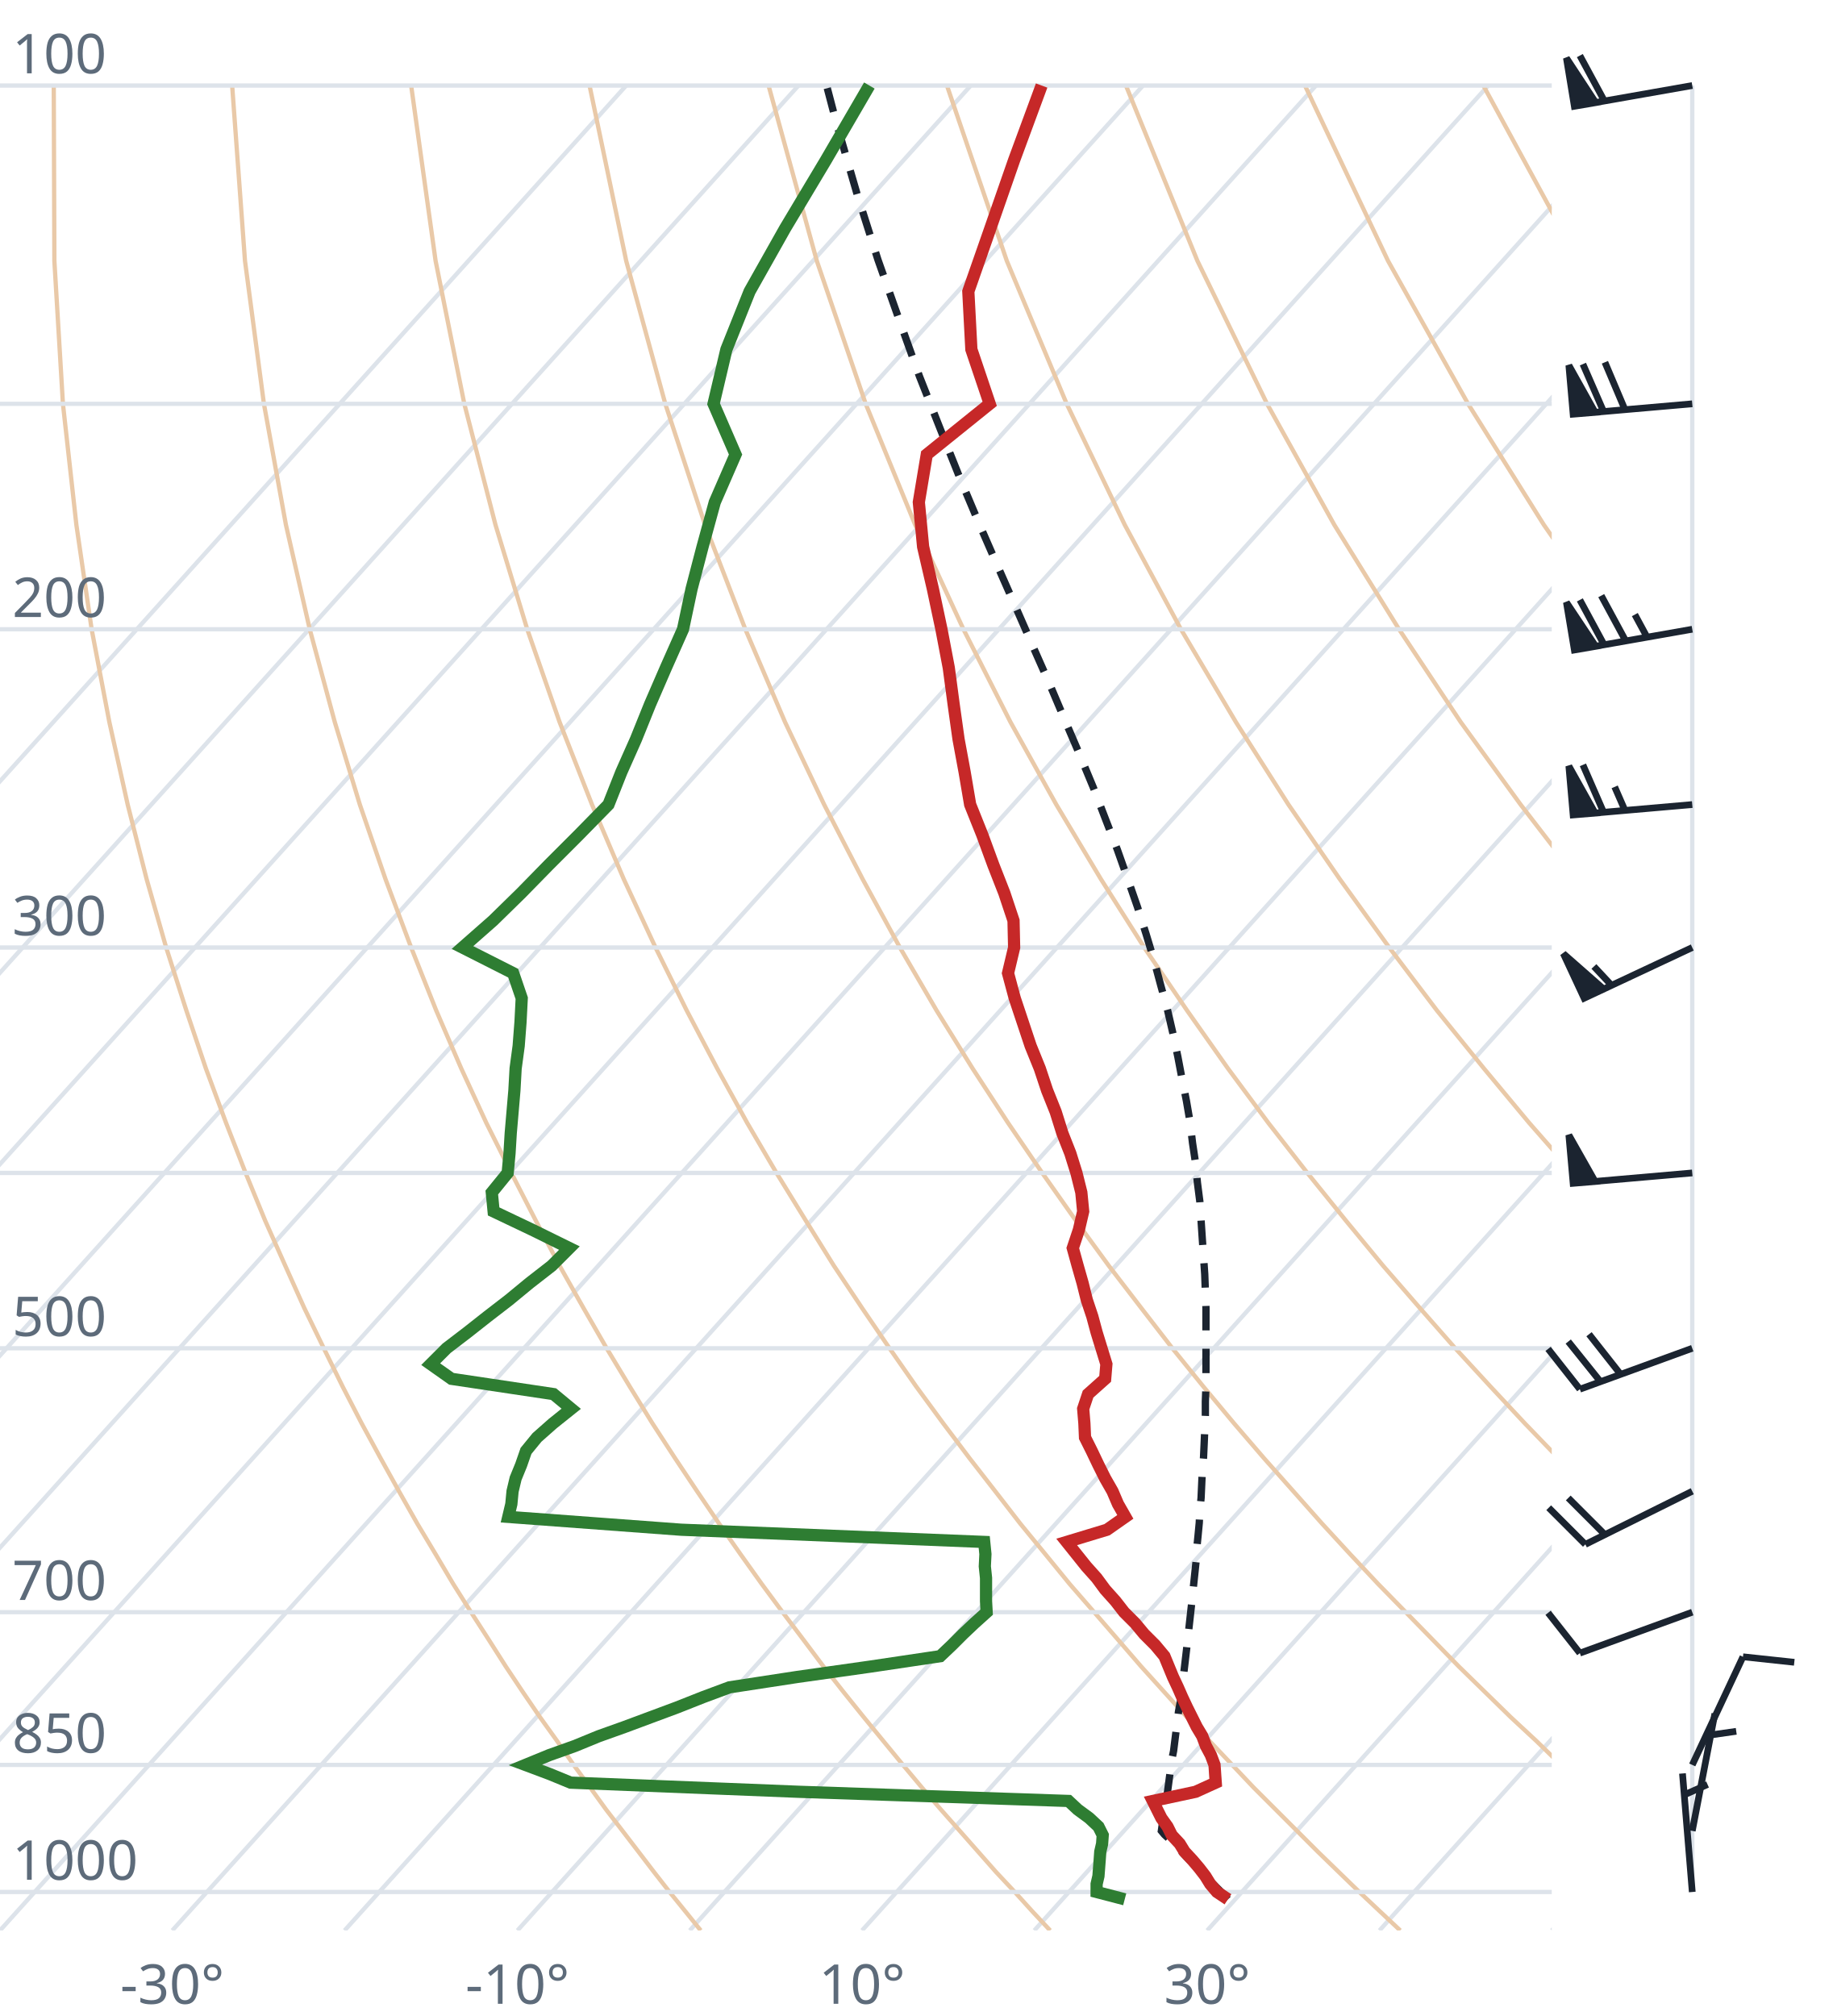
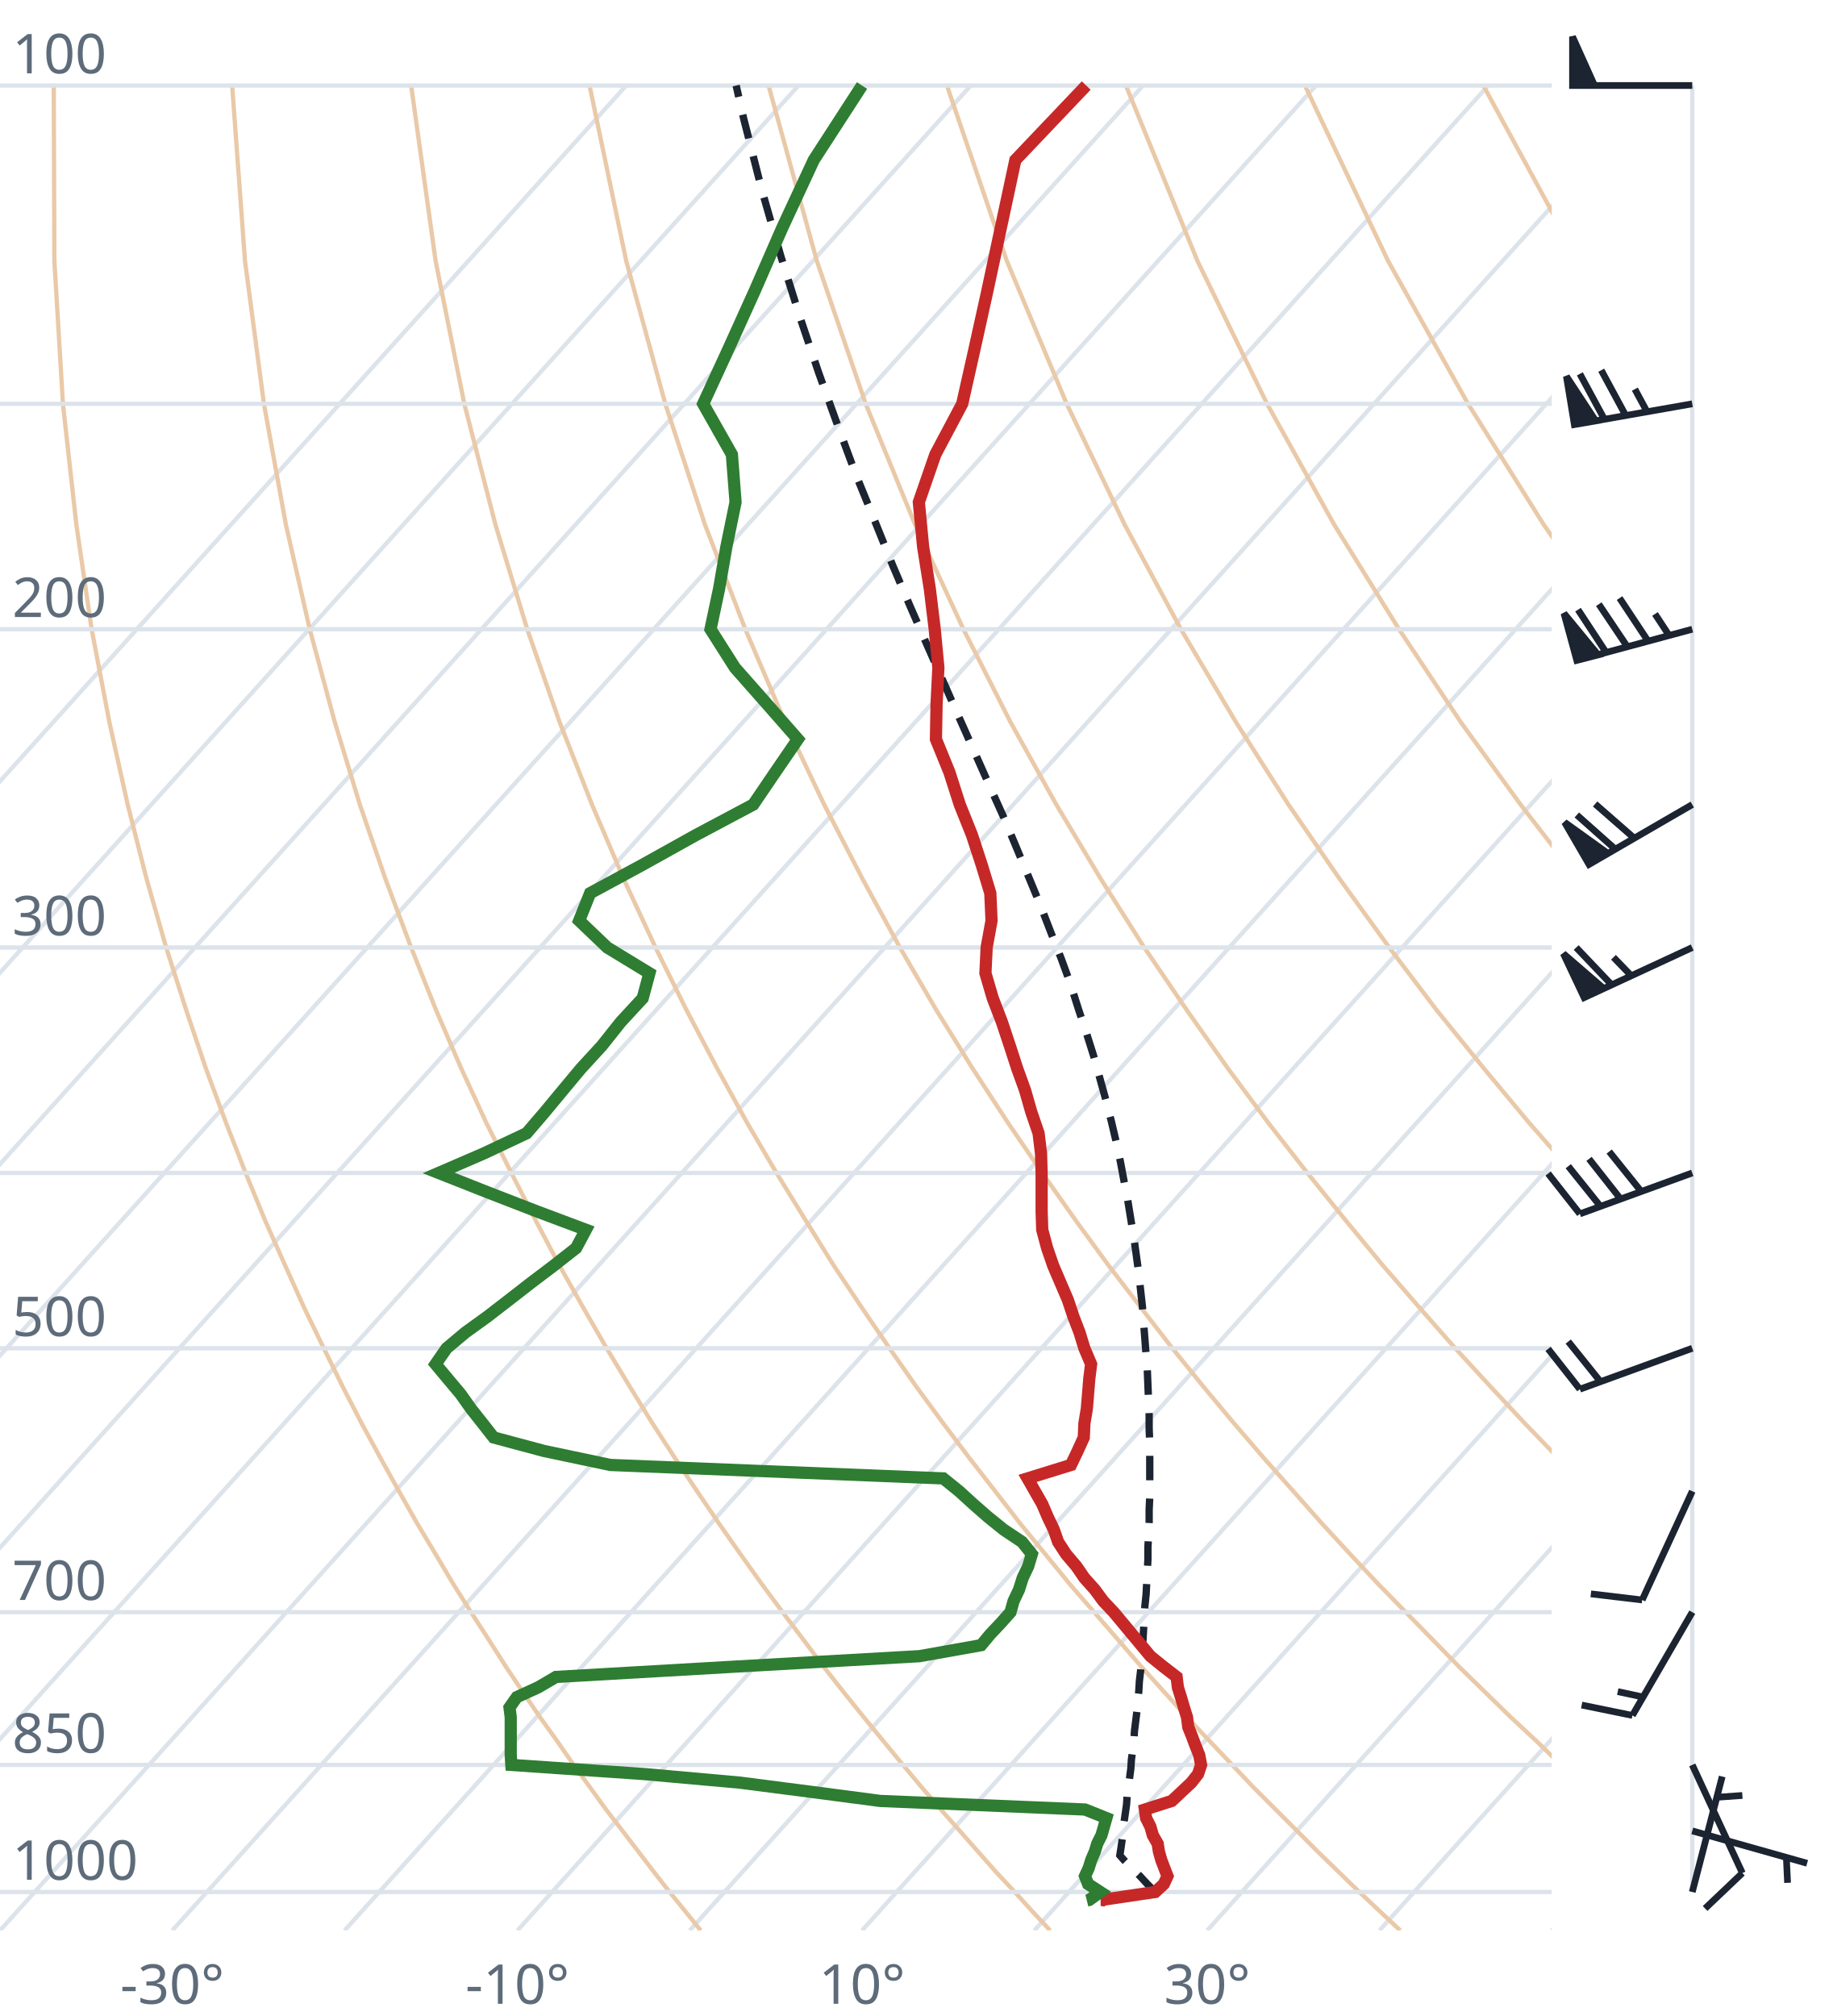
<svg xmlns="http://www.w3.org/2000/svg" viewBox="0 0 300 330" font-family="system-ui,sans-serif" font-size="9">
  <style>.g{stroke:#dde3ea;stroke-width:.7;fill:none}.ad{stroke:#e9c9a8;stroke-width:.7;fill:none}.t{stroke:#c62828;stroke-width:2;fill:none}.d{stroke:#2e7d32;stroke-width:2;fill:none}.pc{stroke:#1b2430;stroke-width:1.2;stroke-dasharray:4 3;fill:none}.barb{stroke:#1b2430;stroke-width:1.1;fill:#1b2430}text{fill:#5d6b7a}</style>
  <clipPath id="c">
    <rect x="0" y="0" width="254" height="316.0" />
  </clipPath>
  <g clip-path="url(#c)">
    <line class="g" x1="-169.3" y1="316.0" x2="102.5" y2="14.0" />
    <line class="g" x1="-141.1" y1="316.0" x2="130.7" y2="14.0" />
    <line class="g" x1="-112.9" y1="316.0" x2="158.9" y2="14.0" />
    <line class="g" x1="-84.7" y1="316.0" x2="187.1" y2="14.0" />
    <line class="g" x1="-56.4" y1="316.0" x2="215.4" y2="14.0" />
    <line class="g" x1="-28.2" y1="316.0" x2="243.6" y2="14.0" />
    <line class="g" x1="0.0" y1="316.0" x2="271.8" y2="14.0" />
    <line class="g" x1="28.2" y1="316.0" x2="300.0" y2="14.0" />
    <line class="g" x1="56.4" y1="316.0" x2="328.2" y2="14.0" />
    <line class="g" x1="84.7" y1="316.0" x2="356.5" y2="14.0" />
    <line class="g" x1="112.9" y1="316.0" x2="384.7" y2="14.0" />
    <line class="g" x1="141.1" y1="316.0" x2="412.9" y2="14.0" />
    <line class="g" x1="169.3" y1="316.0" x2="441.1" y2="14.0" />
    <line class="g" x1="197.6" y1="316.0" x2="469.4" y2="14.0" />
    <line class="g" x1="225.8" y1="316.0" x2="497.6" y2="14.0" />
    <line class="g" x1="254.0" y1="316.0" x2="525.8" y2="14.0" />
    <path class="ad" d="M114.7,316.0L112.2,312.9L109.6,309.7L107.1,306.5L104.5,303.1L101.9,299.7L99.2,296.2L96.6,292.6L93.9,288.9L91.2,285.0L88.4,281.1L85.6,277.0L82.8,272.8L80.0,268.4L77.1,263.9L74.2,259.3L71.3,254.4L68.3,249.4L65.3,244.1L62.3,238.7L59.2,233.0L56.1,227.0L53.0,220.7L49.8,214.1L46.7,207.2L43.4,199.8L40.2,192.0L37.0,183.8L33.7,174.9L30.5,165.4L27.2,155.1L24.0,143.9L20.9,131.7L17.9,118.2L15.0,103.0L12.5,85.9L10.3,66.1L8.9,42.7L8.8,14.0" />
    <path class="ad" d="M171.9,316.0L169.0,312.9L166.1,309.7L163.1,306.5L160.1,303.1L157.1,299.7L154.0,296.2L150.9,292.6L147.8,288.9L144.6,285.0L141.4,281.1L138.1,277.0L134.8,272.8L131.5,268.4L128.1,263.9L124.7,259.3L121.2,254.4L117.7,249.4L114.1,244.1L110.5,238.7L106.8,233.0L103.1,227.0L99.3,220.7L95.5,214.1L91.6,207.2L87.7,199.8L83.7,192.0L79.6,183.8L75.5,174.9L71.4,165.4L67.3,155.1L63.1,143.9L58.9,131.7L54.8,118.2L50.7,103.0L46.8,85.9L43.2,66.1L40.1,42.7L38.0,14.0" />
    <path class="ad" d="M229.2,316.0L225.9,312.9L222.5,309.7L219.2,306.5L215.7,303.1L212.3,299.7L208.8,296.2L205.2,292.6L201.7,288.9L198.0,285.0L194.3,281.1L190.6,277.0L186.8,272.8L183.0,268.4L179.1,263.9L175.1,259.3L171.1,254.4L167.0,249.4L162.9,244.1L158.7,238.7L154.4,233.0L150.0,227.0L145.6,220.7L141.1,214.1L136.5,207.2L131.9,199.8L127.1,192.0L122.3,183.8L117.4,174.9L112.4,165.4L107.3,155.1L102.1,143.9L96.9,131.7L91.6,118.2L86.3,103.0L81.1,85.9L76.0,66.1L71.3,42.7L67.3,14.0" />
    <path class="ad" d="M286.4,316.0L282.7,312.9L279.0,309.7L275.2,306.5L271.4,303.1L267.5,299.7L263.6,296.2L259.6,292.6L255.5,288.9L251.5,285.0L247.3,281.1L243.1,277.0L238.8,272.8L234.5,268.4L230.1,263.9L225.6,259.3L221.0,254.4L216.4,249.4L211.7,244.1L206.9,238.7L202.0,233.0L197.0,227.0L191.9,220.7L186.8,214.1L181.5,207.2L176.1,199.8L170.6,192.0L165.0,183.8L159.2,174.9L153.3,165.4L147.3,155.1L141.2,143.9L134.9,131.7L128.5,118.2L122.0,103.0L115.4,85.9L108.9,66.1L102.5,42.7L96.5,14.0" />
    <path class="ad" d="M343.6,316.0L339.5,312.9L335.4,309.7L331.2,306.5L327.0,303.1L322.7,299.7L318.3,296.2L313.9,292.6L309.4,288.9L304.9,285.0L300.3,281.1L295.6,277.0L290.8,272.8L286.0,268.4L281.0,263.9L276.0,259.3L270.9,254.4L265.7,249.4L260.5,244.1L255.1,238.7L249.6,233.0L244.0,227.0L238.2,220.7L232.4,214.1L226.4,207.2L220.3,199.8L214.0,192.0L207.6,183.8L201.0,174.9L194.3,165.4L187.3,155.1L180.2,143.9L172.9,131.7L165.4,118.2L157.7,103.0L149.8,85.9L141.7,66.1L133.7,42.7L125.8,14.0" />
    <path class="ad" d="M400.9,316.0L396.4,312.9L391.9,309.7L387.3,306.5L382.6,303.1L377.9,299.7L373.1,296.2L368.2,292.6L363.3,288.9L358.3,285.0L353.2,281.1L348.1,277.0L342.8,272.8L337.5,268.4L332.0,263.9L326.5,259.3L320.9,254.4L315.1,249.4L309.2,244.1L303.3,238.7L297.2,233.0L290.9,227.0L284.6,220.7L278.0,214.1L271.4,207.2L264.5,199.8L257.5,192.0L250.3,183.8L242.9,174.9L235.2,165.4L227.4,155.1L219.3,143.9L210.9,131.7L202.3,118.2L193.3,103.0L184.1,85.9L174.6,66.1L164.8,42.7L155.0,14.0" />
    <path class="ad" d="M458.1,316.0L453.2,312.9L448.3,309.7L443.3,306.5L438.2,303.1L433.1,299.7L427.9,296.2L422.6,292.6L417.2,288.9L411.7,285.0L406.2,281.1L400.5,277.0L394.8,272.8L389.0,268.4L383.0,263.9L376.9,259.3L370.8,254.4L364.5,249.4L358.0,244.1L351.5,238.7L344.8,233.0L337.9,227.0L330.9,220.7L323.7,214.1L316.3,207.2L308.7,199.8L300.9,192.0L292.9,183.8L284.7,174.9L276.2,165.4L267.4,155.1L258.3,143.9L248.9,131.7L239.1,118.2L229.0,103.0L218.4,85.9L207.4,66.1L196.0,42.7L184.3,14.0" />
    <path class="ad" d="M515.3,316.0L510.1,312.9L504.7,309.7L499.3,306.5L493.9,303.1L488.3,299.7L482.7,296.2L476.9,292.6L471.1,288.9L465.2,285.0L459.2,281.1L453.0,277.0L446.8,272.8L440.5,268.4L434.0,263.9L427.4,259.3L420.7,254.4L413.8,249.4L406.8,244.1L399.7,238.7L392.4,233.0L384.9,227.0L377.2,220.7L369.3,214.1L361.2,207.2L352.9,199.8L344.4,192.0L335.6,183.8L326.5,174.9L317.1,165.4L307.4,155.1L297.4,143.9L286.9,131.7L276.0,118.2L264.6,103.0L252.7,85.9L240.3,66.1L227.2,42.7L213.6,14.0" />
    <path class="ad" d="M572.6,316.0L566.9,312.9L561.2,309.7L555.4,306.5L549.5,303.1L543.5,299.7L537.4,296.2L531.3,292.6L525.0,288.9L518.6,285.0L512.1,281.1L505.5,277.0L498.8,272.8L491.9,268.4L485.0,263.9L477.9,259.3L470.6,254.4L463.2,249.4L455.6,244.1L447.9,238.7L439.9,233.0L431.8,227.0L423.5,220.7L415.0,214.1L406.2,207.2L397.2,199.8L387.9,192.0L378.3,183.8L368.4,174.9L358.1,165.4L347.5,155.1L336.4,143.9L324.9,131.7L312.9,118.2L300.3,103.0L287.1,85.9L273.1,66.1L258.4,42.7L242.8,14.0" />
    <path class="ad" d="M629.8,316.0L623.8,312.9L617.6,309.7L611.4,306.5L605.1,303.1L598.7,299.7L592.2,296.2L585.6,292.6L578.9,288.9L572.0,285.0L565.1,281.1L558.0,277.0L550.8,272.8L543.4,268.4L536.0,263.9L528.3,259.3L520.5,254.4L512.5,249.4L504.4,244.1L496.1,238.7L487.5,233.0L478.8,227.0L469.8,220.7L460.6,214.1L451.1,207.2L441.4,199.8L431.3,192.0L420.9,183.8L410.2,174.9L399.1,165.4L387.5,155.1L375.5,143.9L362.9,131.7L349.8,118.2L335.9,103.0L321.4,85.9L306.0,66.1L289.6,42.7L272.1,14.0" />
    <line class="g" x1="0" y1="309.7" x2="254" y2="309.7" />
    <line class="g" x1="0" y1="288.9" x2="254" y2="288.9" />
    <line class="g" x1="0" y1="263.9" x2="254" y2="263.9" />
    <line class="g" x1="0" y1="220.7" x2="254" y2="220.7" />
    <line class="g" x1="0" y1="192.0" x2="254" y2="192.0" />
    <line class="g" x1="0" y1="155.1" x2="254" y2="155.1" />
    <line class="g" x1="0" y1="103.0" x2="254" y2="103.0" />
    <line class="g" x1="0" y1="66.1" x2="254" y2="66.1" />
    <line class="g" x1="0" y1="14.0" x2="254" y2="14.0" />
-     <path class="pc" d="M201.0,310.9L199.8,309.6L198.5,308.3L197.2,307.0L195.9,305.7L194.6,304.4L193.3,303.0L192.0,301.6L190.6,300.3L190.1,299.7L190.3,298.3L190.5,296.9L190.7,295.5L191.0,294.0L191.2,292.6L191.4,291.1L191.6,289.6L191.8,288.1L192.1,286.6L192.3,285.0L192.5,283.4L192.7,281.9L192.9,280.2L193.2,278.6L193.4,277.0L193.6,275.3L193.8,273.6L194.0,271.9L194.2,270.2L194.4,268.4L194.6,266.6L194.8,264.8L195.0,263.0L195.2,261.1L195.4,259.2L195.6,257.3L195.8,255.4L195.9,253.4L196.1,251.4L196.3,249.3L196.4,247.3L196.6,245.2L196.7,243.0L196.8,240.8L197.0,238.6L197.1,236.4L197.2,234.1L197.3,231.7L197.3,229.4L197.4,226.9L197.4,224.5L197.4,222.0L197.4,219.4L197.4,216.8L197.4,214.1L197.3,211.4L197.2,208.6L197.0,205.7L196.8,202.8L196.6,199.8L196.4,196.7L196.0,193.6L195.7,190.4L195.2,187.1L194.8,183.7L194.2,180.2L193.5,176.7L192.8,173.0L192.0,169.2L191.1,165.3L190.0,161.3L188.9,157.2L187.6,152.9L186.2,148.5L184.6,143.9L182.9,139.1L181.0,134.2L179.0,129.0L176.8,123.7L174.4,118.1L171.9,112.2L169.2,106.1L166.4,99.7L163.4,92.9L160.3,85.8L157.1,78.2L153.9,70.2L150.5,61.6L147.2,52.4L143.7,42.5L140.3,31.8L136.9,20.1L135.3,14.0" />
-     <path class="t" d="M201.0,310.9L199.2,309.7L198.1,308.4L197.3,307.1L196.3,305.8L195.2,304.5L193.9,303.1L193.1,301.8L191.8,300.4L191.1,299.0L190.1,297.6L189.4,296.2L188.7,294.8L195.7,293.3L199.0,291.8L198.9,290.4L198.8,288.9L198.2,287.3L197.4,285.8L196.8,284.2L195.9,282.7L195.1,281.1L194.3,279.5L193.5,277.8L192.8,276.2L192.0,274.5L191.3,272.8L190.6,271.1L189.1,269.3L187.3,267.5L185.8,265.7L184.0,263.9L182.6,262.1L180.9,260.2L179.5,258.3L177.8,256.4L176.2,254.4L174.6,252.4L181.2,250.4L184.2,248.3L183.0,246.2L182.1,244.1L180.9,242.0L179.8,239.8L178.7,237.5L177.6,235.3L177.5,233.0L177.3,230.6L178.1,228.2L180.9,225.7L181.1,223.3L180.3,220.7L179.5,218.1L178.8,215.5L177.9,212.8L177.2,210.0L176.4,207.2L175.6,204.3L176.6,201.3L177.3,198.3L177.0,195.2L176.2,192.0L175.2,188.8L173.9,185.5L172.8,182.0L171.4,178.5L170.2,174.9L168.7,171.2L167.4,167.3L166.1,163.4L165.0,159.3L166.0,155.1L165.9,150.7L164.4,146.2L162.6,141.6L160.8,136.7L158.8,131.7L157.9,126.4L156.9,121.0L156.1,115.3L155.3,109.3L154.1,103.0L152.7,96.4L151.1,89.5L150.4,82.2L151.7,74.4L162.0,66.1L159.0,57.2L158.5,47.7L162.1,37.4L166.0,26.2L170.5,14.0" />
-     <path class="d" d="M184.1,310.9L179.5,309.7L179.5,308.4L179.8,307.1L179.9,305.8L180.0,304.5L180.1,303.1L180.4,301.8L180.5,300.4L179.8,299.0L178.3,297.6L176.4,296.2L174.9,294.8L130.8,293.3L93.4,291.8L90.0,290.4L86.0,288.9L89.9,287.3L94.1,285.8L98.0,284.2L102.2,282.7L106.5,281.1L110.8,279.5L115.1,277.8L119.4,276.2L130.5,274.5L142.5,272.8L153.9,271.1L155.8,269.3L157.6,267.5L159.5,265.7L161.5,263.9L161.4,262.1L161.4,260.2L161.4,258.3L161.2,256.4L161.3,254.4L161.1,252.4L111.5,250.4L83.2,248.3L83.7,246.2L83.9,244.1L84.4,242.0L85.3,239.8L86.1,237.5L87.9,235.3L90.5,233.0L93.5,230.6L90.6,228.2L73.9,225.7L70.5,223.3L73.1,220.7L76.5,218.1L79.8,215.5L83.3,212.8L86.7,210.0L90.3,207.2L93.2,204.3L87.1,201.3L80.8,198.3L80.5,195.2L83.1,192.0L83.4,188.8L83.6,185.5L83.9,182.0L84.2,178.5L84.4,174.9L84.9,171.2L85.2,167.3L85.4,163.4L84.0,159.3L75.7,155.1L80.7,150.7L85.3,146.2L89.8,141.6L94.7,136.7L99.6,131.7L101.7,126.4L104.1,121.0L106.4,115.3L109.0,109.3L111.8,103.0L113.2,96.4L115.0,89.5L117.0,82.2L120.4,74.4L116.8,66.1L118.9,57.2L122.7,47.7L128.5,37.4L135.2,26.2L142.3,14.0" />
+     <path class="pc" d="M189.1,309.7L187.8,308.4L186.6,307.1L185.3,305.8L184.0,304.5L183.3,303.7L183.5,302.4L183.7,301.0L183.8,299.6L184.0,298.2L184.2,296.8L184.4,295.4L184.5,293.9L184.7,292.5L184.9,291.0L185.1,289.5L185.2,288.0L185.4,286.5L185.6,284.9L185.7,283.3L185.9,281.7L186.1,280.1L186.2,278.5L186.4,276.9L186.5,275.2L186.7,273.5L186.8,271.8L186.9,270.1L187.1,268.3L187.2,266.5L187.3,264.7L187.4,262.9L187.6,261.0L187.7,259.1L187.8,257.2L187.9,255.2L187.9,253.3L188.0,251.2L188.1,249.2L188.1,247.1L188.2,245.0L188.2,242.9L188.2,240.7L188.2,238.5L188.2,236.2L188.1,233.9L188.1,231.6L188.0,229.2L187.9,226.8L187.8,224.3L187.6,221.8L187.4,219.2L187.2,216.6L187.0,213.9L186.7,211.2L186.4,208.4L186.0,205.5L185.6,202.6L185.1,199.6L184.6,196.5L184.0,193.4L183.4,190.2L182.7,186.9L181.9,183.5L181.0,180.0L180.0,176.4L179.0,172.8L177.8,169.0L176.5,165.1L175.2,161.0L173.7,156.9L172.0,152.6L170.3,148.2L168.4,143.6L166.4,138.8L164.3,133.8L162.0,128.7L159.6,123.3L157.1,117.7L154.5,111.8L151.8,105.7L149.0,99.3L146.1,92.5L143.2,85.3L140.1,77.7L137.1,69.6L134.0,61.0L130.9,51.8L127.8,41.9L124.7,31.1L121.7,19.3L120.5,14.0" />
+     <path class="t" d="M181.0,311.1L180.3,311.0L189.1,309.7L190.5,308.4L191.1,307.1L190.6,305.8L190.1,304.5L189.7,303.1L189.5,301.8L188.7,300.4L188.3,299.0L187.6,297.6L187.4,296.2L191.8,294.8L193.4,293.3L195.0,291.8L196.1,290.4L196.6,288.9L196.3,287.3L195.7,285.8L195.1,284.2L194.5,282.7L194.3,281.1L193.8,279.5L193.3,277.8L192.8,276.2L192.6,274.5L190.4,272.8L188.3,271.1L186.8,269.3L185.3,267.5L183.8,265.7L182.3,263.9L180.6,262.1L179.2,260.2L177.5,258.3L176.2,256.4L174.5,254.4L173.2,252.4L172.5,250.4L171.5,248.3L170.6,246.2L169.4,244.1L168.2,242.0L175.3,239.8L176.4,237.5L177.4,235.3L177.5,233.0L177.9,230.6L178.1,228.2L178.3,225.7L178.6,223.3L177.5,220.7L176.7,218.1L175.7,215.5L174.8,212.8L173.6,210.0L172.4,207.2L171.4,204.3L170.6,201.3L170.5,198.3L170.5,195.2L170.5,192.0L170.4,188.8L170.0,185.5L168.8,182.0L167.8,178.5L166.5,174.9L165.3,171.2L164.0,167.3L162.5,163.4L161.3,159.3L161.5,155.1L162.3,150.7L162.1,146.2L160.7,141.6L159.1,136.7L157.1,131.7L155.4,126.4L153.2,121.0L153.3,115.3L153.6,109.3L153.0,103.0L152.2,96.4L151.1,89.5L150.4,82.2L153.1,74.4L157.5,66.1L159.5,57.2L161.6,47.7L163.8,37.4L166.2,26.2L177.8,14.0" />
+     <path class="d" d="M177.9,311.1L178.3,311.0L180.1,309.7L178.1,308.4L177.6,307.1L178.2,305.8L178.6,304.5L179.2,303.1L179.6,301.8L180.3,300.4L180.7,299.0L181.1,297.6L177.6,296.2L144.1,294.8L132.7,293.3L121.1,291.8L105.5,290.4L83.7,288.9L83.6,287.3L83.6,285.8L83.6,284.2L83.6,282.7L83.6,281.1L83.4,279.5L84.6,277.8L88.1,276.2L91.0,274.5L120.5,272.8L150.5,271.1L160.6,269.3L162.1,267.5L163.8,265.7L165.4,263.9L165.9,262.1L166.8,260.2L167.4,258.3L168.3,256.4L168.9,254.4L167.3,252.4L164.3,250.4L161.7,248.3L159.3,246.2L157.0,244.1L154.4,242.0L99.9,239.8L89.0,237.5L80.8,235.3L79.0,233.0L77.1,230.6L75.4,228.2L73.3,225.7L71.3,223.3L73.1,220.7L76.2,218.1L79.8,215.5L83.3,212.8L86.9,210.0L90.6,207.2L94.3,204.3L95.9,201.3L87.9,198.3L79.9,195.2L71.8,192.0L79.2,188.8L86.2,185.5L89.2,182.0L92.1,178.5L95.1,174.9L98.5,171.2L101.6,167.3L105.2,163.4L106.3,159.3L99.4,155.1L94.8,150.7L96.6,146.2L105.1,141.6L113.9,136.7L123.3,131.7L126.9,126.4L130.6,121.0L125.6,115.3L120.3,109.3L116.3,103.0L117.7,96.4L118.9,89.5L120.4,82.2L119.8,74.4L115.1,66.1L119.2,57.2L123.5,47.7L128.0,37.4L133.2,26.2L141.1,14.0" />
  </g>
  <text x="2" y="307.7">1000</text>
  <text x="2" y="286.9">850</text>
  <text x="2" y="261.9">700</text>
  <text x="2" y="218.7">500</text>
  <text x="2" y="153.1">300</text>
  <text x="2" y="101.0">200</text>
  <text x="2" y="12.0">100</text>
  <text x="28.2" y="328" text-anchor="middle">-30°</text>
  <text x="84.7" y="328" text-anchor="middle">-10°</text>
  <text x="141.1" y="328" text-anchor="middle">10°</text>
  <text x="197.6" y="328" text-anchor="middle">30°</text>
  <line class="g" x1="277.0" y1="309.7" x2="277.0" y2="14.0" />
-   <path class="barb" d="M277.0,309.7L275.4,290.3M275.7,293.8L279.5,292.1" />
-   <path class="barb" d="M277.0,299.7L280.7,280.5M280.0,284.0L284.2,283.4" />
-   <path class="barb" d="M277.0,288.9L285.3,271.2M285.3,271.2L293.7,272.1" />
-   <path class="barb" d="M277.0,263.9L258.6,270.6M258.6,270.6L253.4,264.0" />
-   <path class="barb" d="M277.0,244.1L259.5,252.8M259.5,252.8L253.5,246.8M262.7,251.2L256.7,245.2" />
-   <path class="barb" d="M277.0,220.7L258.6,227.4M258.6,227.4L253.4,220.8M262.0,226.2L256.7,219.6M265.3,225.0L260.1,218.4" />
-   <path class="barb" d="M277.0,192.0L257.5,193.7M257.5,193.7L256.8,185.8L261.1,193.4Z" />
-   <path class="barb" d="M277.0,155.1L259.3,163.4M259.3,163.4L255.9,156.1L262.5,161.9ZM263.8,161.3L260.9,158.2" />
-   <path class="barb" d="M277.0,131.7L257.5,133.4M257.5,133.4L256.8,125.4L261.1,133.1ZM262.5,133.0L259.1,125.2M266.0,132.7L264.3,128.8" />
-   <path class="barb" d="M277.0,103.0L257.7,106.4M257.7,106.4L256.4,98.6L261.2,105.8ZM262.6,105.6L258.6,98.2M266.1,104.9L262.1,97.5M269.6,104.3L267.6,100.6" />
-   <path class="barb" d="M277.0,66.1L257.5,67.8M257.5,67.8L256.8,59.8L261.1,67.5ZM262.5,67.4L259.1,59.6M266.0,67.1L262.7,59.3" />
-   <path class="barb" d="M277.0,14.0L257.7,17.4M257.7,17.4L256.4,9.5L261.2,16.8ZM262.6,16.5L258.6,9.1" />
+   <path class="barb" d="M277.0,309.7L281.9,290.8M281.0,294.2L285.2,293.9" />
+   <path class="barb" d="M277.0,299.7L295.8,305.0M292.4,304.0L292.6,308.2" />
+   <path class="barb" d="M277.0,288.9L285.2,306.6M285.2,306.6L279.1,312.4" />
+   <path class="barb" d="M277.0,263.9L267.2,280.8M267.2,280.8L258.9,279.1M269.0,277.8L264.8,276.9" />
+   <path class="barb" d="M277.0,244.1L268.8,261.9M268.8,261.9L260.4,260.9" />
+   <path class="barb" d="M277.0,220.7L258.6,227.4M258.6,227.4L253.4,220.8M262.0,226.2L256.7,219.6" />
+   <path class="barb" d="M277.0,192.0L258.6,198.7M258.6,198.7L253.4,192.1M262.0,197.5L256.7,190.9M265.3,196.3L260.1,189.7M268.7,195.1L263.4,188.5" />
+   <path class="barb" d="M277.0,155.1L259.3,163.3M259.3,163.3L255.9,156.1L262.5,161.8ZM263.8,161.2L258.0,155.1M267.0,159.7L264.1,156.7" />
+   <path class="barb" d="M277.0,131.7L260.1,141.5M260.1,141.5L256.1,134.6L263.2,139.7ZM264.4,139.0L258.1,133.4M267.5,137.2L261.1,131.6" />
+   <path class="barb" d="M277.0,103.0L258.1,108.1M258.1,108.1L256.0,100.4L261.6,107.2ZM262.9,106.8L258.3,99.8M266.4,105.9L261.7,98.9M269.8,105.0L265.1,97.9M273.2,104.0L270.9,100.5" />
+   <path class="barb" d="M277.0,66.1L257.7,69.5M257.7,69.5L256.4,61.6L261.2,68.9ZM262.6,68.6L258.6,61.2M266.1,68.0L262.1,60.6M269.6,67.4L267.6,63.7" />
+   <path class="barb" d="M277.0,14.0L257.4,14.0M257.4,14.0L257.4,6.0L261.0,14.0Z" />
</svg>
